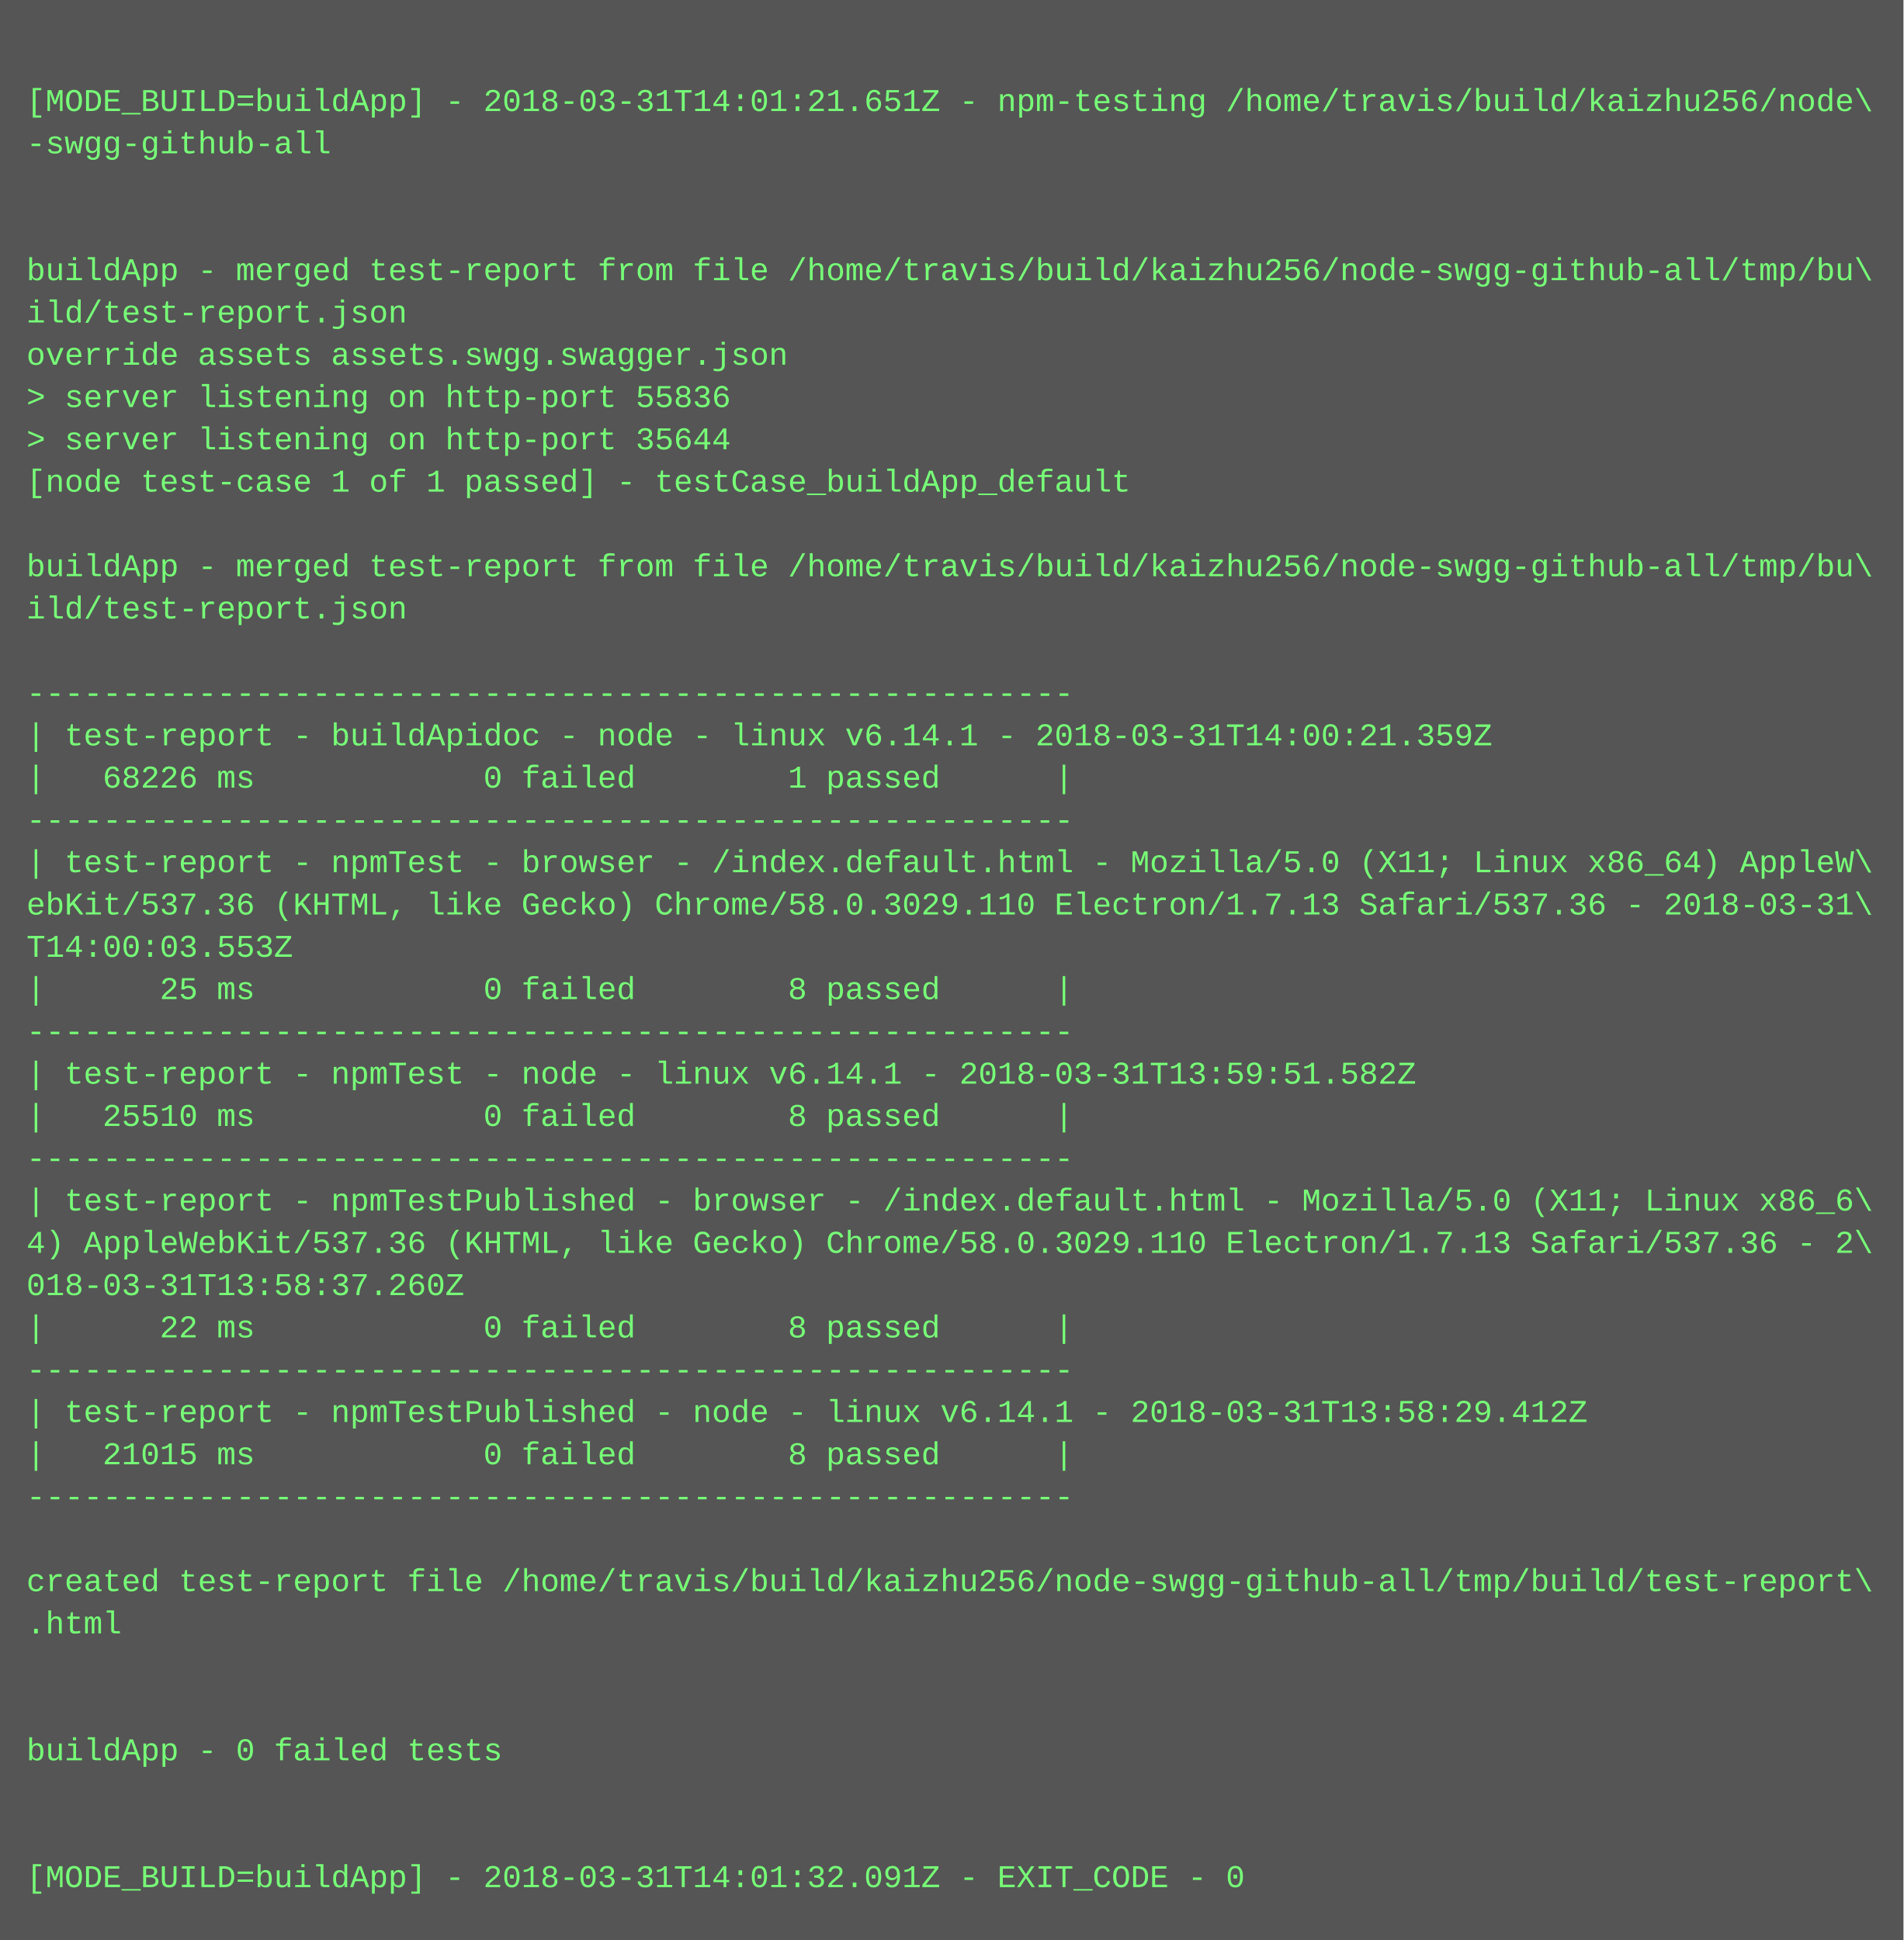
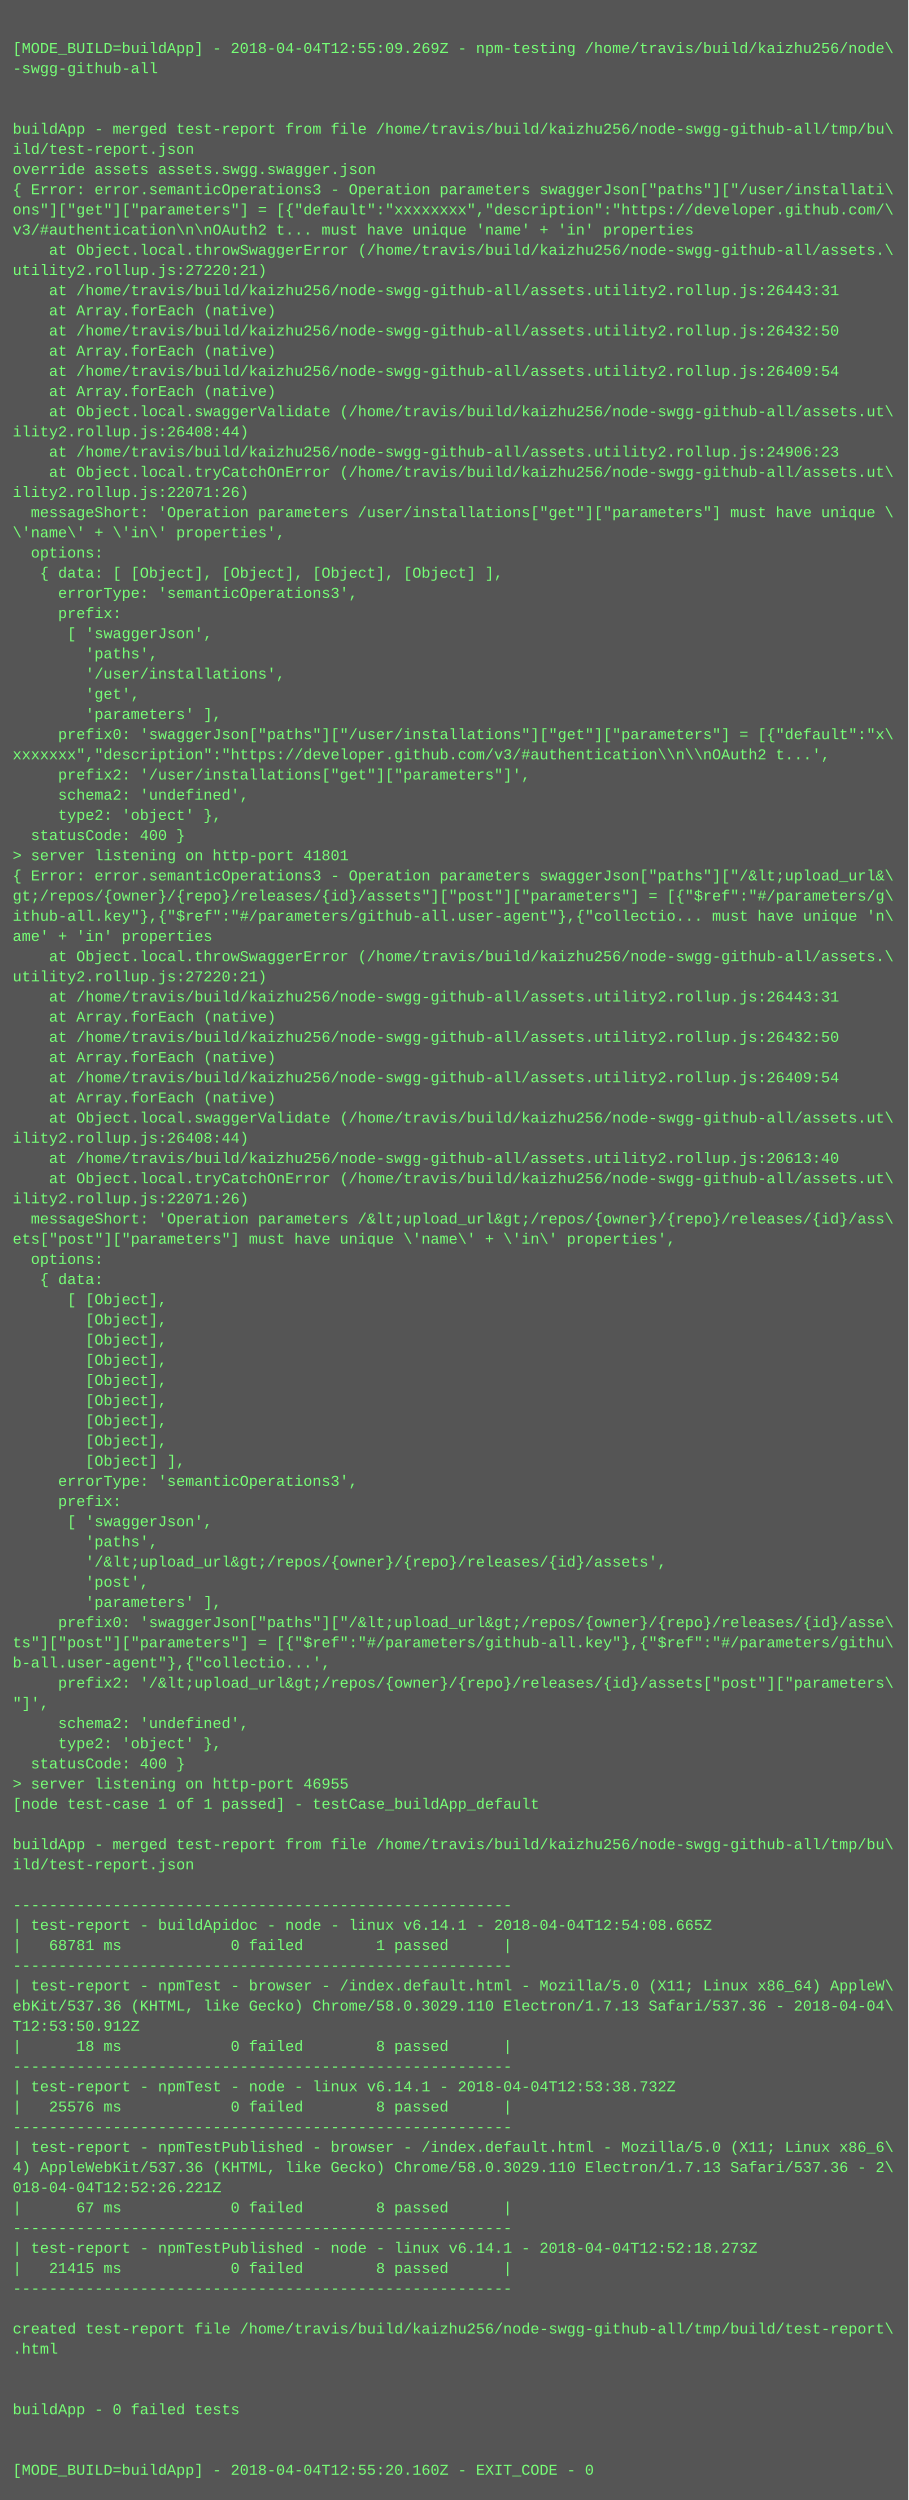
- <svg xmlns="http://www.w3.org/2000/svg" height="734" width="720">
-   <rect height="734" fill="#555" width="720" />
+ <svg xmlns="http://www.w3.org/2000/svg" height="1982" width="720">
+   <rect height="1982" fill="#555" width="720" />
  <text fill="#7f7" font-family="Courier New" font-size="12" xml:space="preserve">
    <tspan x="10" y="26" />
-     <tspan x="10" y="42">[MODE_BUILD=buildApp] - 2018-03-31T14:01:21.651Z - npm-testing /home/travis/build/kaizhu256/node\</tspan>
+     <tspan x="10" y="42">[MODE_BUILD=buildApp] - 2018-04-04T12:55:09.269Z - npm-testing /home/travis/build/kaizhu256/node\</tspan>
    <tspan x="10" y="58">-swgg-github-all</tspan>
    <tspan x="10" y="74" />
    <tspan x="10" y="90" />
    <tspan x="10" y="106">buildApp - merged test-report from file /home/travis/build/kaizhu256/node-swgg-github-all/tmp/bu\</tspan>
    <tspan x="10" y="122">ild/test-report.json</tspan>
    <tspan x="10" y="138">override assets assets.swgg.swagger.json</tspan>
-     <tspan x="10" y="154">&gt; server listening on http-port 55836</tspan>
-     <tspan x="10" y="170">&gt; server listening on http-port 35644</tspan>
-     <tspan x="10" y="186">[node test-case 1 of 1 passed] - testCase_buildApp_default</tspan>
-     <tspan x="10" y="202" />
-     <tspan x="10" y="218">buildApp - merged test-report from file /home/travis/build/kaizhu256/node-swgg-github-all/tmp/bu\</tspan>
-     <tspan x="10" y="234">ild/test-report.json</tspan>
-     <tspan x="10" y="250" />
-     <tspan x="10" y="266">-------------------------------------------------------</tspan>
-     <tspan x="10" y="282">| test-report - buildApidoc - node - linux v6.14.1 - 2018-03-31T14:00:21.359Z</tspan>
-     <tspan x="10" y="298">|   68226 ms            0 failed        1 passed      |</tspan>
-     <tspan x="10" y="314">-------------------------------------------------------</tspan>
-     <tspan x="10" y="330">| test-report - npmTest - browser - /index.default.html - Mozilla/5.0 (X11; Linux x86_64) AppleW\</tspan>
-     <tspan x="10" y="346">ebKit/537.36 (KHTML, like Gecko) Chrome/58.0.3029.110 Electron/1.7.13 Safari/537.36 - 2018-03-31\</tspan>
-     <tspan x="10" y="362">T14:00:03.553Z</tspan>
-     <tspan x="10" y="378">|      25 ms            0 failed        8 passed      |</tspan>
-     <tspan x="10" y="394">-------------------------------------------------------</tspan>
-     <tspan x="10" y="410">| test-report - npmTest - node - linux v6.14.1 - 2018-03-31T13:59:51.582Z</tspan>
-     <tspan x="10" y="426">|   25510 ms            0 failed        8 passed      |</tspan>
-     <tspan x="10" y="442">-------------------------------------------------------</tspan>
-     <tspan x="10" y="458">| test-report - npmTestPublished - browser - /index.default.html - Mozilla/5.0 (X11; Linux x86_6\</tspan>
-     <tspan x="10" y="474">4) AppleWebKit/537.36 (KHTML, like Gecko) Chrome/58.0.3029.110 Electron/1.7.13 Safari/537.36 - 2\</tspan>
-     <tspan x="10" y="490">018-03-31T13:58:37.260Z</tspan>
-     <tspan x="10" y="506">|      22 ms            0 failed        8 passed      |</tspan>
-     <tspan x="10" y="522">-------------------------------------------------------</tspan>
-     <tspan x="10" y="538">| test-report - npmTestPublished - node - linux v6.14.1 - 2018-03-31T13:58:29.412Z</tspan>
-     <tspan x="10" y="554">|   21015 ms            0 failed        8 passed      |</tspan>
-     <tspan x="10" y="570">-------------------------------------------------------</tspan>
-     <tspan x="10" y="586" />
-     <tspan x="10" y="602">created test-report file /home/travis/build/kaizhu256/node-swgg-github-all/tmp/build/test-report\</tspan>
-     <tspan x="10" y="618">.html</tspan>
-     <tspan x="10" y="634" />
-     <tspan x="10" y="650" />
-     <tspan x="10" y="666">buildApp - 0 failed tests</tspan>
-     <tspan x="10" y="682" />
-     <tspan x="10" y="698" />
-     <tspan x="10" y="714">[MODE_BUILD=buildApp] - 2018-03-31T14:01:32.091Z - EXIT_CODE - 0</tspan>
+     <tspan x="10" y="154">{ Error: error.semanticOperations3 - Operation parameters swaggerJson["paths"]["/user/installati\</tspan>
+     <tspan x="10" y="170">ons"]["get"]["parameters"] = [{"default":"xxxxxxxx","description":"https://developer.github.com/\</tspan>
+     <tspan x="10" y="186">v3/#authentication\n\nOAuth2 t... must have unique 'name' + 'in' properties</tspan>
+     <tspan x="10" y="202">    at Object.local.throwSwaggerError (/home/travis/build/kaizhu256/node-swgg-github-all/assets.\</tspan>
+     <tspan x="10" y="218">utility2.rollup.js:27220:21)</tspan>
+     <tspan x="10" y="234">    at /home/travis/build/kaizhu256/node-swgg-github-all/assets.utility2.rollup.js:26443:31</tspan>
+     <tspan x="10" y="250">    at Array.forEach (native)</tspan>
+     <tspan x="10" y="266">    at /home/travis/build/kaizhu256/node-swgg-github-all/assets.utility2.rollup.js:26432:50</tspan>
+     <tspan x="10" y="282">    at Array.forEach (native)</tspan>
+     <tspan x="10" y="298">    at /home/travis/build/kaizhu256/node-swgg-github-all/assets.utility2.rollup.js:26409:54</tspan>
+     <tspan x="10" y="314">    at Array.forEach (native)</tspan>
+     <tspan x="10" y="330">    at Object.local.swaggerValidate (/home/travis/build/kaizhu256/node-swgg-github-all/assets.ut\</tspan>
+     <tspan x="10" y="346">ility2.rollup.js:26408:44)</tspan>
+     <tspan x="10" y="362">    at /home/travis/build/kaizhu256/node-swgg-github-all/assets.utility2.rollup.js:24906:23</tspan>
+     <tspan x="10" y="378">    at Object.local.tryCatchOnError (/home/travis/build/kaizhu256/node-swgg-github-all/assets.ut\</tspan>
+     <tspan x="10" y="394">ility2.rollup.js:22071:26)</tspan>
+     <tspan x="10" y="410">  messageShort: 'Operation parameters /user/installations["get"]["parameters"] must have unique \</tspan>
+     <tspan x="10" y="426">\'name\' + \'in\' properties',</tspan>
+     <tspan x="10" y="442">  options: </tspan>
+     <tspan x="10" y="458">   { data: [ [Object], [Object], [Object], [Object] ],</tspan>
+     <tspan x="10" y="474">     errorType: 'semanticOperations3',</tspan>
+     <tspan x="10" y="490">     prefix: </tspan>
+     <tspan x="10" y="506">      [ 'swaggerJson',</tspan>
+     <tspan x="10" y="522">        'paths',</tspan>
+     <tspan x="10" y="538">        '/user/installations',</tspan>
+     <tspan x="10" y="554">        'get',</tspan>
+     <tspan x="10" y="570">        'parameters' ],</tspan>
+     <tspan x="10" y="586">     prefix0: 'swaggerJson["paths"]["/user/installations"]["get"]["parameters"] = [{"default":"x\</tspan>
+     <tspan x="10" y="602">xxxxxxx","description":"https://developer.github.com/v3/#authentication\\n\\nOAuth2 t...',</tspan>
+     <tspan x="10" y="618">     prefix2: '/user/installations["get"]["parameters"]',</tspan>
+     <tspan x="10" y="634">     schema2: 'undefined',</tspan>
+     <tspan x="10" y="650">     type2: 'object' },</tspan>
+     <tspan x="10" y="666">  statusCode: 400 }</tspan>
+     <tspan x="10" y="682">&gt; server listening on http-port 41801</tspan>
+     <tspan x="10" y="698">{ Error: error.semanticOperations3 - Operation parameters swaggerJson["paths"]["/&amp;lt;upload_url&amp;\</tspan>
+     <tspan x="10" y="714">gt;/repos/{owner}/{repo}/releases/{id}/assets"]["post"]["parameters"] = [{"$ref":"#/parameters/g\</tspan>
+     <tspan x="10" y="730">ithub-all.key"},{"$ref":"#/parameters/github-all.user-agent"},{"collectio... must have unique 'n\</tspan>
+     <tspan x="10" y="746">ame' + 'in' properties</tspan>
+     <tspan x="10" y="762">    at Object.local.throwSwaggerError (/home/travis/build/kaizhu256/node-swgg-github-all/assets.\</tspan>
+     <tspan x="10" y="778">utility2.rollup.js:27220:21)</tspan>
+     <tspan x="10" y="794">    at /home/travis/build/kaizhu256/node-swgg-github-all/assets.utility2.rollup.js:26443:31</tspan>
+     <tspan x="10" y="810">    at Array.forEach (native)</tspan>
+     <tspan x="10" y="826">    at /home/travis/build/kaizhu256/node-swgg-github-all/assets.utility2.rollup.js:26432:50</tspan>
+     <tspan x="10" y="842">    at Array.forEach (native)</tspan>
+     <tspan x="10" y="858">    at /home/travis/build/kaizhu256/node-swgg-github-all/assets.utility2.rollup.js:26409:54</tspan>
+     <tspan x="10" y="874">    at Array.forEach (native)</tspan>
+     <tspan x="10" y="890">    at Object.local.swaggerValidate (/home/travis/build/kaizhu256/node-swgg-github-all/assets.ut\</tspan>
+     <tspan x="10" y="906">ility2.rollup.js:26408:44)</tspan>
+     <tspan x="10" y="922">    at /home/travis/build/kaizhu256/node-swgg-github-all/assets.utility2.rollup.js:20613:40</tspan>
+     <tspan x="10" y="938">    at Object.local.tryCatchOnError (/home/travis/build/kaizhu256/node-swgg-github-all/assets.ut\</tspan>
+     <tspan x="10" y="954">ility2.rollup.js:22071:26)</tspan>
+     <tspan x="10" y="970">  messageShort: 'Operation parameters /&amp;lt;upload_url&amp;gt;/repos/{owner}/{repo}/releases/{id}/ass\</tspan>
+     <tspan x="10" y="986">ets["post"]["parameters"] must have unique \'name\' + \'in\' properties',</tspan>
+     <tspan x="10" y="1002">  options: </tspan>
+     <tspan x="10" y="1018">   { data: </tspan>
+     <tspan x="10" y="1034">      [ [Object],</tspan>
+     <tspan x="10" y="1050">        [Object],</tspan>
+     <tspan x="10" y="1066">        [Object],</tspan>
+     <tspan x="10" y="1082">        [Object],</tspan>
+     <tspan x="10" y="1098">        [Object],</tspan>
+     <tspan x="10" y="1114">        [Object],</tspan>
+     <tspan x="10" y="1130">        [Object],</tspan>
+     <tspan x="10" y="1146">        [Object],</tspan>
+     <tspan x="10" y="1162">        [Object] ],</tspan>
+     <tspan x="10" y="1178">     errorType: 'semanticOperations3',</tspan>
+     <tspan x="10" y="1194">     prefix: </tspan>
+     <tspan x="10" y="1210">      [ 'swaggerJson',</tspan>
+     <tspan x="10" y="1226">        'paths',</tspan>
+     <tspan x="10" y="1242">        '/&amp;lt;upload_url&amp;gt;/repos/{owner}/{repo}/releases/{id}/assets',</tspan>
+     <tspan x="10" y="1258">        'post',</tspan>
+     <tspan x="10" y="1274">        'parameters' ],</tspan>
+     <tspan x="10" y="1290">     prefix0: 'swaggerJson["paths"]["/&amp;lt;upload_url&amp;gt;/repos/{owner}/{repo}/releases/{id}/asse\</tspan>
+     <tspan x="10" y="1306">ts"]["post"]["parameters"] = [{"$ref":"#/parameters/github-all.key"},{"$ref":"#/parameters/githu\</tspan>
+     <tspan x="10" y="1322">b-all.user-agent"},{"collectio...',</tspan>
+     <tspan x="10" y="1338">     prefix2: '/&amp;lt;upload_url&amp;gt;/repos/{owner}/{repo}/releases/{id}/assets["post"]["parameters\</tspan>
+     <tspan x="10" y="1354">"]',</tspan>
+     <tspan x="10" y="1370">     schema2: 'undefined',</tspan>
+     <tspan x="10" y="1386">     type2: 'object' },</tspan>
+     <tspan x="10" y="1402">  statusCode: 400 }</tspan>
+     <tspan x="10" y="1418">&gt; server listening on http-port 46955</tspan>
+     <tspan x="10" y="1434">[node test-case 1 of 1 passed] - testCase_buildApp_default</tspan>
+     <tspan x="10" y="1450" />
+     <tspan x="10" y="1466">buildApp - merged test-report from file /home/travis/build/kaizhu256/node-swgg-github-all/tmp/bu\</tspan>
+     <tspan x="10" y="1482">ild/test-report.json</tspan>
+     <tspan x="10" y="1498" />
+     <tspan x="10" y="1514">-------------------------------------------------------</tspan>
+     <tspan x="10" y="1530">| test-report - buildApidoc - node - linux v6.14.1 - 2018-04-04T12:54:08.665Z</tspan>
+     <tspan x="10" y="1546">|   68781 ms            0 failed        1 passed      |</tspan>
+     <tspan x="10" y="1562">-------------------------------------------------------</tspan>
+     <tspan x="10" y="1578">| test-report - npmTest - browser - /index.default.html - Mozilla/5.0 (X11; Linux x86_64) AppleW\</tspan>
+     <tspan x="10" y="1594">ebKit/537.36 (KHTML, like Gecko) Chrome/58.0.3029.110 Electron/1.7.13 Safari/537.36 - 2018-04-04\</tspan>
+     <tspan x="10" y="1610">T12:53:50.912Z</tspan>
+     <tspan x="10" y="1626">|      18 ms            0 failed        8 passed      |</tspan>
+     <tspan x="10" y="1642">-------------------------------------------------------</tspan>
+     <tspan x="10" y="1658">| test-report - npmTest - node - linux v6.14.1 - 2018-04-04T12:53:38.732Z</tspan>
+     <tspan x="10" y="1674">|   25576 ms            0 failed        8 passed      |</tspan>
+     <tspan x="10" y="1690">-------------------------------------------------------</tspan>
+     <tspan x="10" y="1706">| test-report - npmTestPublished - browser - /index.default.html - Mozilla/5.0 (X11; Linux x86_6\</tspan>
+     <tspan x="10" y="1722">4) AppleWebKit/537.36 (KHTML, like Gecko) Chrome/58.0.3029.110 Electron/1.7.13 Safari/537.36 - 2\</tspan>
+     <tspan x="10" y="1738">018-04-04T12:52:26.221Z</tspan>
+     <tspan x="10" y="1754">|      67 ms            0 failed        8 passed      |</tspan>
+     <tspan x="10" y="1770">-------------------------------------------------------</tspan>
+     <tspan x="10" y="1786">| test-report - npmTestPublished - node - linux v6.14.1 - 2018-04-04T12:52:18.273Z</tspan>
+     <tspan x="10" y="1802">|   21415 ms            0 failed        8 passed      |</tspan>
+     <tspan x="10" y="1818">-------------------------------------------------------</tspan>
+     <tspan x="10" y="1834" />
+     <tspan x="10" y="1850">created test-report file /home/travis/build/kaizhu256/node-swgg-github-all/tmp/build/test-report\</tspan>
+     <tspan x="10" y="1866">.html</tspan>
+     <tspan x="10" y="1882" />
+     <tspan x="10" y="1898" />
+     <tspan x="10" y="1914">buildApp - 0 failed tests</tspan>
+     <tspan x="10" y="1930" />
+     <tspan x="10" y="1946" />
+     <tspan x="10" y="1962">[MODE_BUILD=buildApp] - 2018-04-04T12:55:20.160Z - EXIT_CODE - 0</tspan>
  </text>
</svg>
